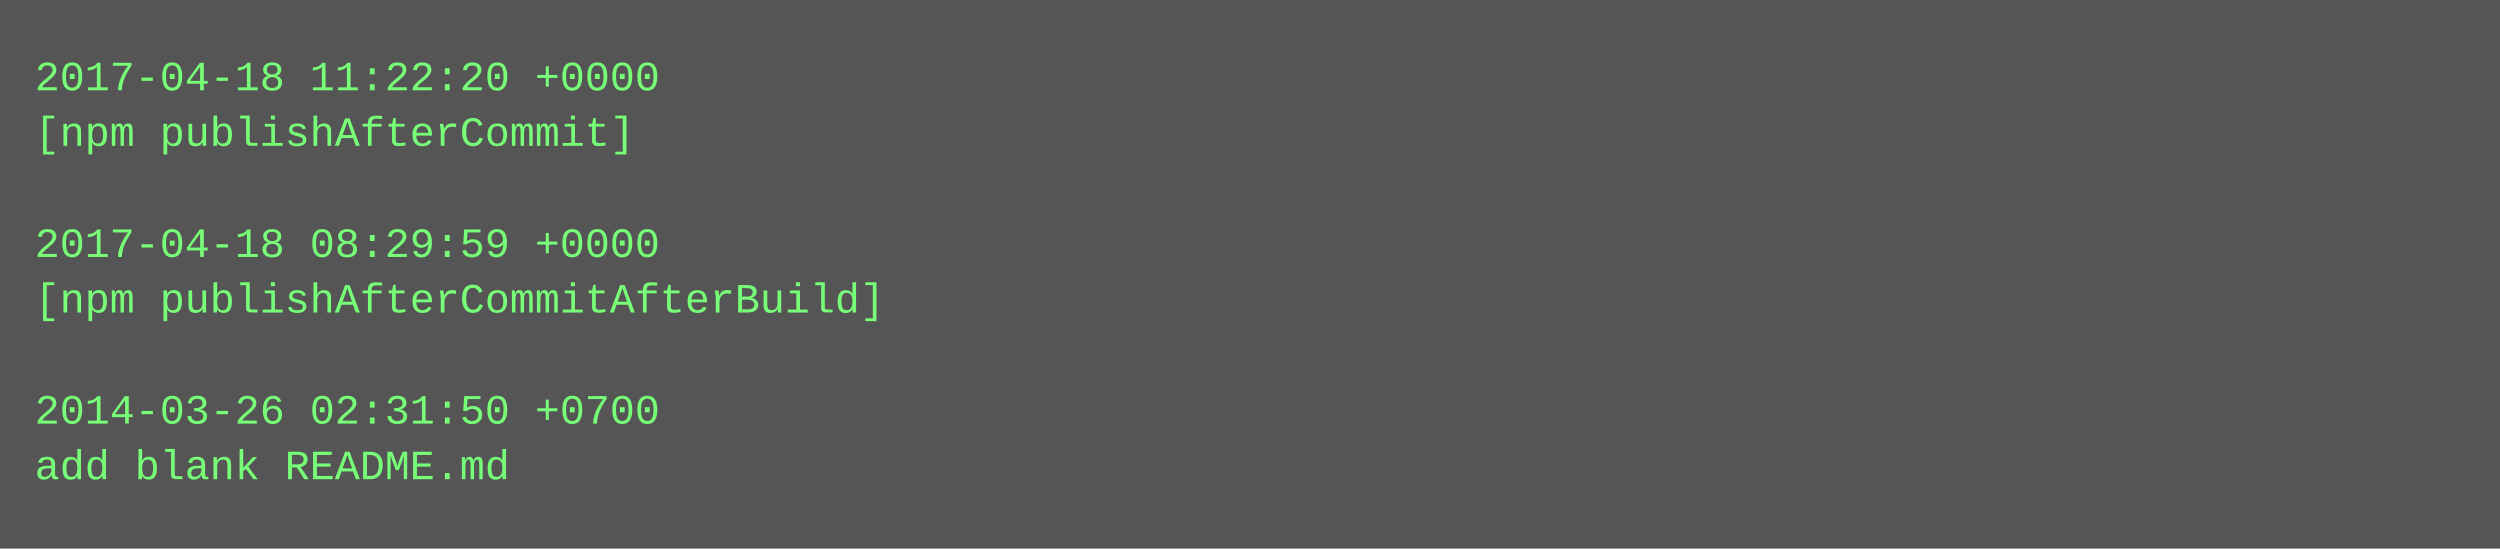
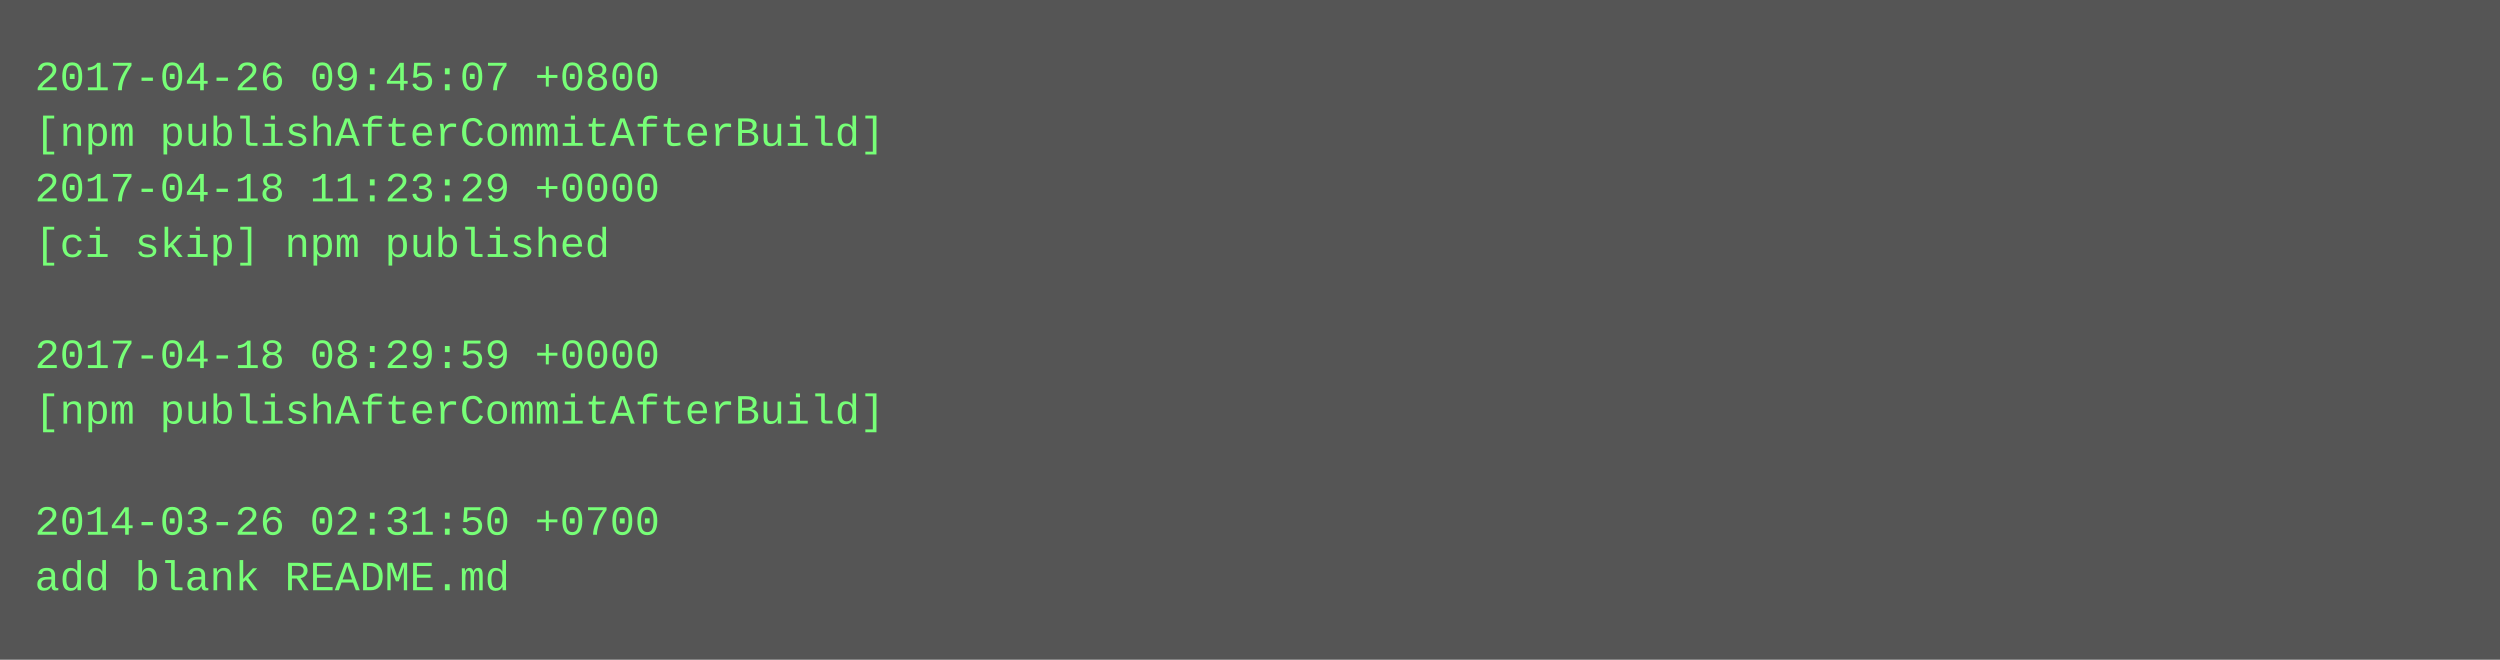
- <svg xmlns="http://www.w3.org/2000/svg" height="158" width="720">
-   <rect height="158" fill="#555" width="720" />
+ <svg xmlns="http://www.w3.org/2000/svg" height="190" width="720">
+   <rect height="190" fill="#555" width="720" />
  <text fill="#7f7" font-family="Courier New" font-size="12" xml:space="preserve">
-     <tspan x="10" y="26">2017-04-18 11:22:20 +0000</tspan>
-     <tspan x="10" y="42">[npm publishAfterCommit]</tspan>
-     <tspan x="10" y="58" />
-     <tspan x="10" y="74">2017-04-18 08:29:59 +0000</tspan>
-     <tspan x="10" y="90">[npm publishAfterCommitAfterBuild]</tspan>
-     <tspan x="10" y="106" />
-     <tspan x="10" y="122">2014-03-26 02:31:50 +0700</tspan>
-     <tspan x="10" y="138">add blank README.md</tspan>
+     <tspan x="10" y="26">2017-04-26 09:45:07 +0800</tspan>
+     <tspan x="10" y="42">[npm publishAfterCommitAfterBuild]</tspan>
+     <tspan x="10" y="58">2017-04-18 11:23:29 +0000</tspan>
+     <tspan x="10" y="74">[ci skip] npm published</tspan>
+     <tspan x="10" y="90" />
+     <tspan x="10" y="106">2017-04-18 08:29:59 +0000</tspan>
+     <tspan x="10" y="122">[npm publishAfterCommitAfterBuild]</tspan>
+     <tspan x="10" y="138" />
+     <tspan x="10" y="154">2014-03-26 02:31:50 +0700</tspan>
+     <tspan x="10" y="170">add blank README.md</tspan>
  </text>
</svg>
